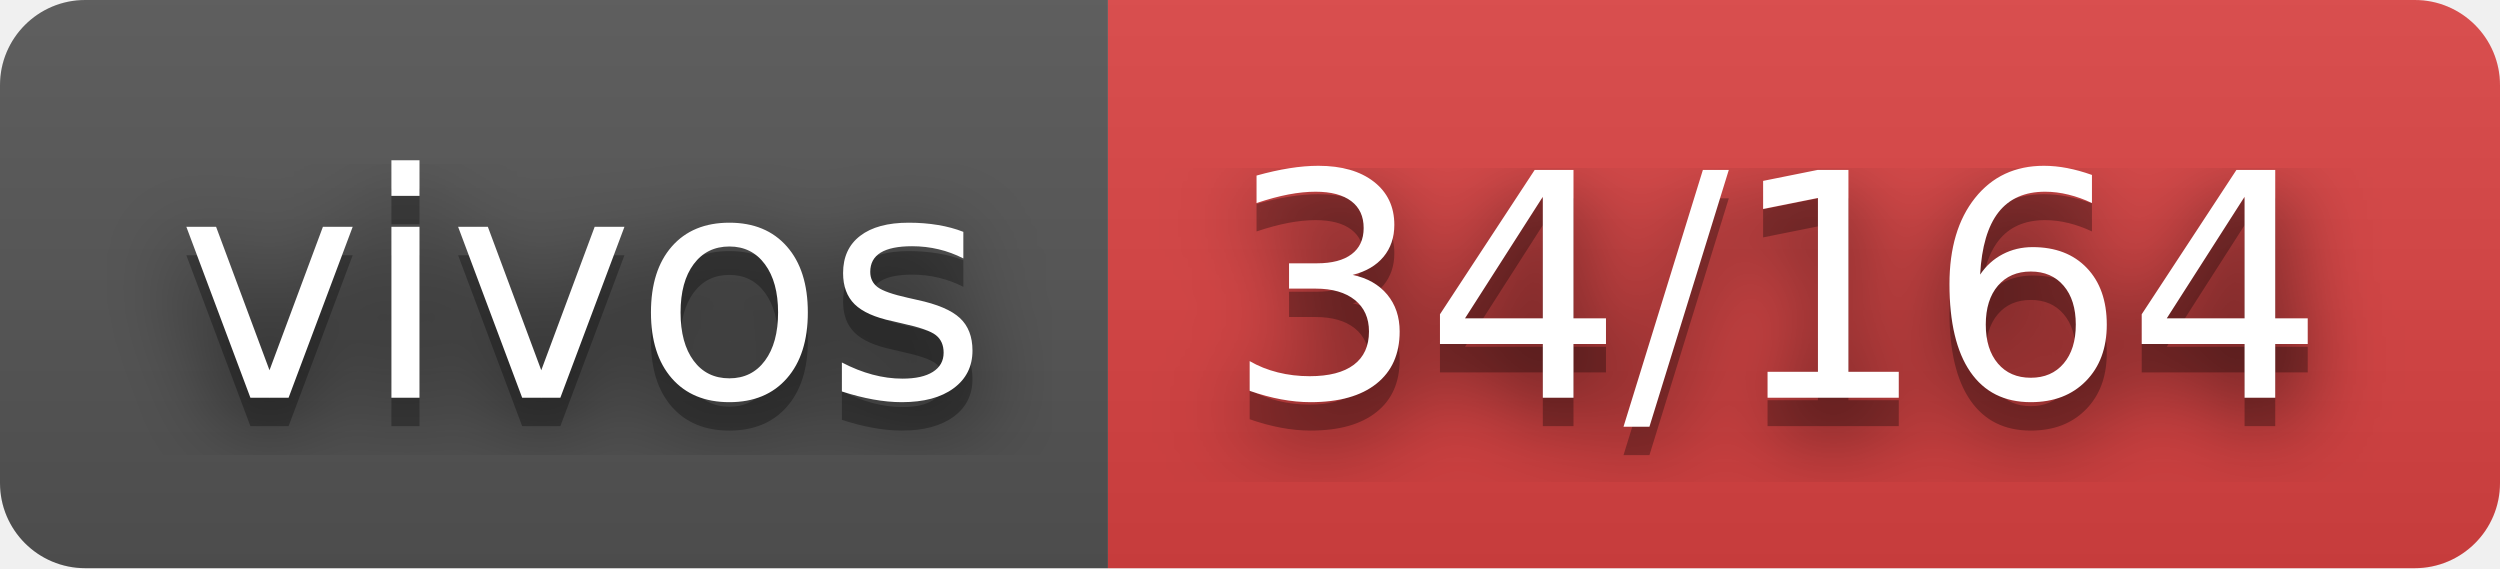
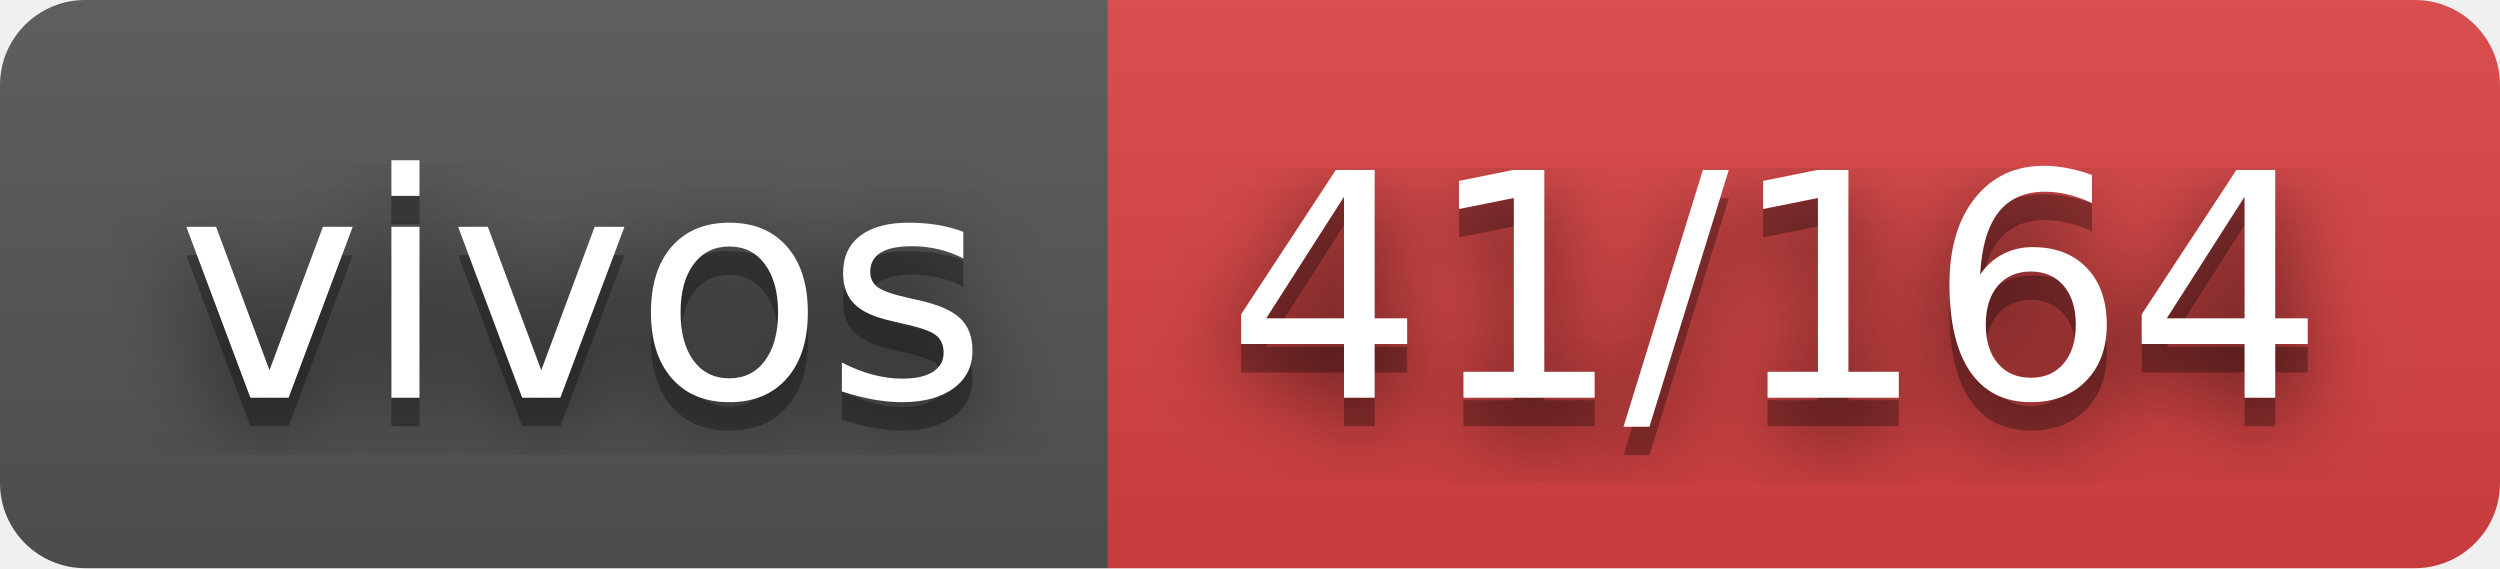
- <svg xmlns="http://www.w3.org/2000/svg" width="88" height="20" role="img" aria-label="vivos: 34/164">
+ <svg xmlns="http://www.w3.org/2000/svg" width="88" height="20" role="img" aria-label="vivos: 41/164">
  <filter id="blur">
    <feGaussianBlur stdDeviation="16" />
  </filter>
  <linearGradient id="s" x2="0" y2="100%">
    <stop offset="0" stop-color="#bbb" stop-opacity=".1" />
    <stop offset="1" stop-opacity=".1" />
  </linearGradient>
  <clipPath id="r">
    <rect width="88" height="20" rx="3" />
  </clipPath>
  <g clip-path="url(#r)">
    <rect width="39" height="20" fill="#555" />
    <rect x="39" width="49" height="20" fill="#dd4343" />
    <rect width="88" height="20" fill="url(#s)" />
  </g>
  <g fill="#fff" text-anchor="middle" font-family="Verdana,Geneva,DejaVu Sans,sans-serif" text-rendering="geometricPrecision" font-size="110">
    <g transform="scale(.1)">
      <g aria-hidden="true" fill="#010101">
        <text x="205" y="150" fill-opacity=".8" filter="url(#blur)" textLength="290">vivos</text>
        <text x="205" y="150" fill-opacity=".3" textLength="290">vivos</text>
      </g>
      <text x="205" y="140" textLength="290">vivos</text>
    </g>
    <g transform="scale(.1)">
      <g aria-hidden="true" fill="#010101">
-         <text x="625" y="150" fill-opacity=".8" filter="url(#blur)" textLength="390">34/164</text>
-         <text x="625" y="150" fill-opacity=".3" textLength="390">34/164</text>
+         <text x="625" y="150" fill-opacity=".8" filter="url(#blur)" textLength="390">41/164</text>
+         <text x="625" y="150" fill-opacity=".3" textLength="390">41/164</text>
      </g>
-       <text x="625" y="140" textLength="390">34/164</text>
+       <text x="625" y="140" textLength="390">41/164</text>
    </g>
  </g>
</svg>
